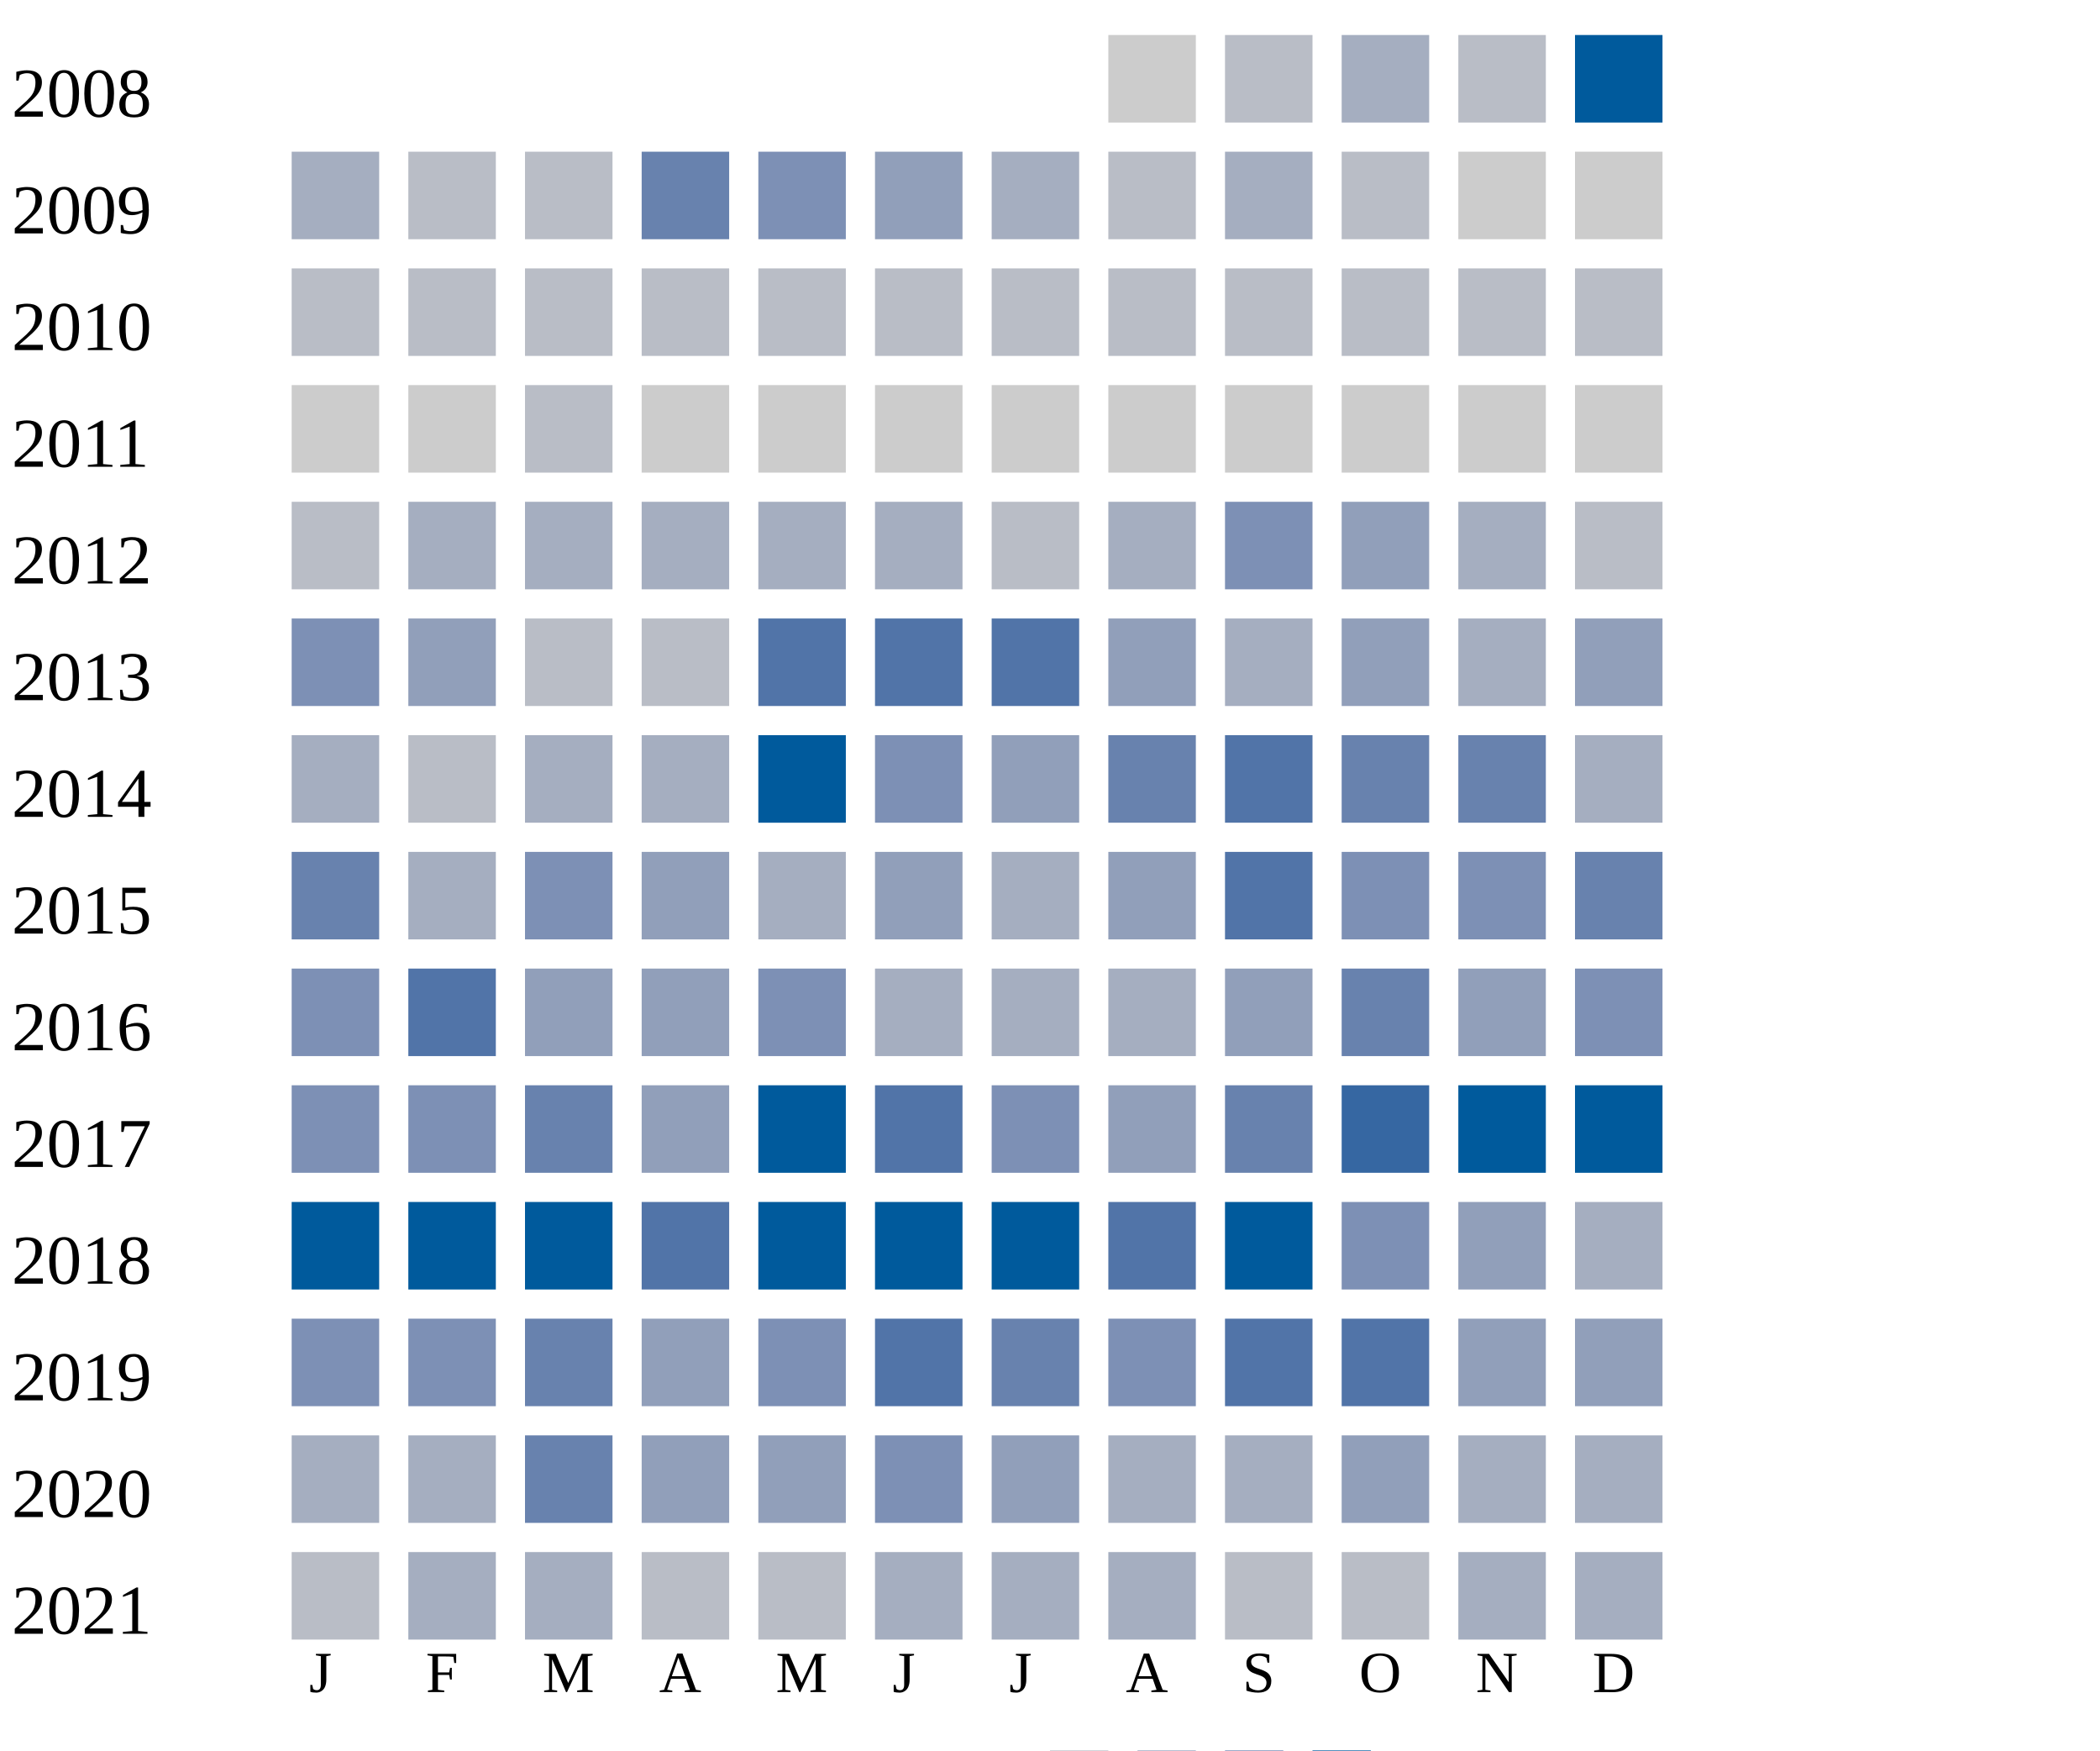
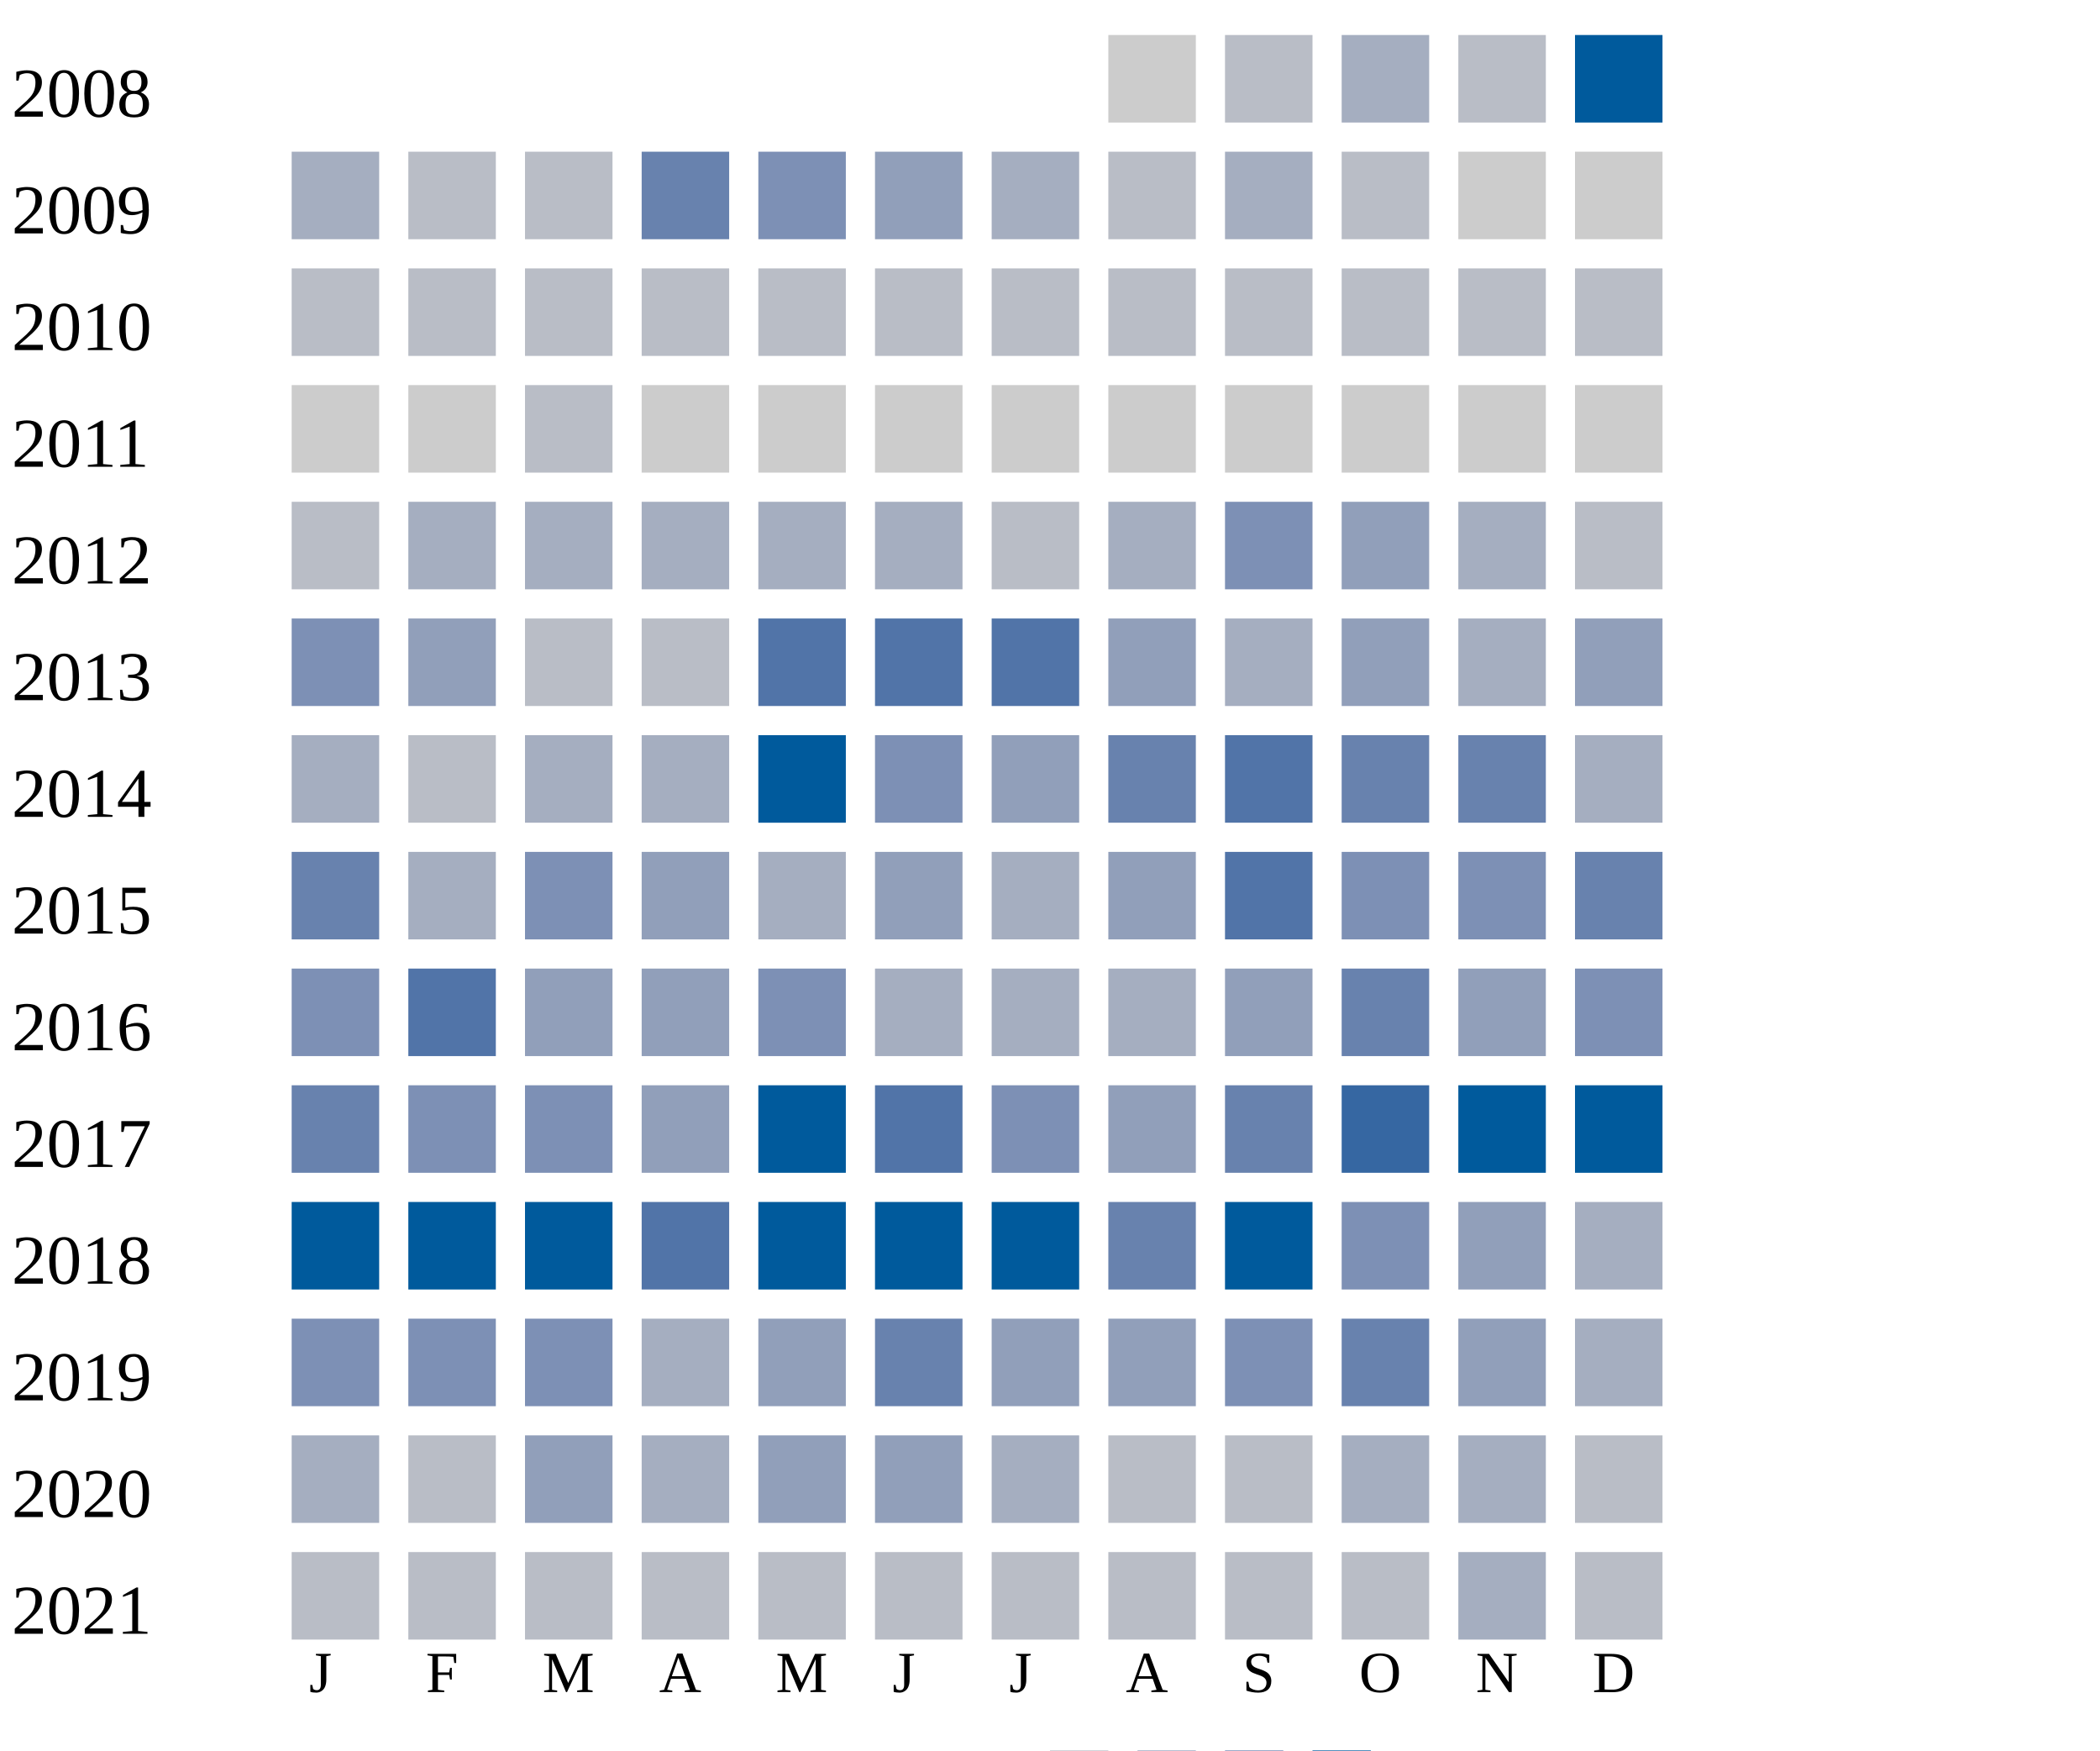
<svg xmlns="http://www.w3.org/2000/svg" width="360" height="300">
  <g transform="translate(0 0)">
    <text x="2" y="20">2008</text>
    <rect x="190" y="6" width="15" height="15" fill="#cccccc" />
    <rect x="210" y="6" width="15" height="15" fill="#b9bdc6" />
    <rect x="230" y="6" width="15" height="15" fill="#a5aec0" />
    <rect x="250" y="6" width="15" height="15" fill="#b9bdc6" />
    <rect x="270" y="6" width="15" height="15" fill="#005a9c" />
  </g>
  <g transform="translate(0 20)">
    <text x="2" y="20">2009</text>
    <rect x="50" y="6" width="15" height="15" fill="#a5aec0" />
    <rect x="70" y="6" width="15" height="15" fill="#b9bdc6" />
    <rect x="90" y="6" width="15" height="15" fill="#b9bdc6" />
    <rect x="110" y="6" width="15" height="15" fill="#6882ae" />
    <rect x="130" y="6" width="15" height="15" fill="#7d90b5" />
    <rect x="150" y="6" width="15" height="15" fill="#919fba" />
    <rect x="170" y="6" width="15" height="15" fill="#a5aec0" />
    <rect x="190" y="6" width="15" height="15" fill="#b9bdc6" />
    <rect x="210" y="6" width="15" height="15" fill="#a5aec0" />
    <rect x="230" y="6" width="15" height="15" fill="#b9bdc6" />
    <rect x="250" y="6" width="15" height="15" fill="#cccccc" />
    <rect x="270" y="6" width="15" height="15" fill="#cccccc" />
  </g>
  <g transform="translate(0 40)">
    <text x="2" y="20">2010</text>
    <rect x="50" y="6" width="15" height="15" fill="#b9bdc6" />
    <rect x="70" y="6" width="15" height="15" fill="#b9bdc6" />
    <rect x="90" y="6" width="15" height="15" fill="#b9bdc6" />
    <rect x="110" y="6" width="15" height="15" fill="#b9bdc6" />
    <rect x="130" y="6" width="15" height="15" fill="#b9bdc6" />
    <rect x="150" y="6" width="15" height="15" fill="#b9bdc6" />
    <rect x="170" y="6" width="15" height="15" fill="#b9bdc6" />
    <rect x="190" y="6" width="15" height="15" fill="#b9bdc6" />
    <rect x="210" y="6" width="15" height="15" fill="#b9bdc6" />
    <rect x="230" y="6" width="15" height="15" fill="#b9bdc6" />
    <rect x="250" y="6" width="15" height="15" fill="#b9bdc6" />
    <rect x="270" y="6" width="15" height="15" fill="#b9bdc6" />
  </g>
  <g transform="translate(0 60)">
    <text x="2" y="20">2011</text>
    <rect x="50" y="6" width="15" height="15" fill="#cccccc" />
    <rect x="70" y="6" width="15" height="15" fill="#cccccc" />
    <rect x="90" y="6" width="15" height="15" fill="#b9bdc6" />
    <rect x="110" y="6" width="15" height="15" fill="#cccccc" />
    <rect x="130" y="6" width="15" height="15" fill="#cccccc" />
    <rect x="150" y="6" width="15" height="15" fill="#cccccc" />
    <rect x="170" y="6" width="15" height="15" fill="#cccccc" />
    <rect x="190" y="6" width="15" height="15" fill="#cccccc" />
    <rect x="210" y="6" width="15" height="15" fill="#cccccc" />
    <rect x="230" y="6" width="15" height="15" fill="#cccccc" />
    <rect x="250" y="6" width="15" height="15" fill="#cccccc" />
    <rect x="270" y="6" width="15" height="15" fill="#cccccc" />
  </g>
  <g transform="translate(0 80)">
    <text x="2" y="20">2012</text>
    <rect x="50" y="6" width="15" height="15" fill="#b9bdc6" />
    <rect x="70" y="6" width="15" height="15" fill="#a5aec0" />
    <rect x="90" y="6" width="15" height="15" fill="#a5aec0" />
    <rect x="110" y="6" width="15" height="15" fill="#a5aec0" />
    <rect x="130" y="6" width="15" height="15" fill="#a5aec0" />
    <rect x="150" y="6" width="15" height="15" fill="#a5aec0" />
    <rect x="170" y="6" width="15" height="15" fill="#b9bdc6" />
    <rect x="190" y="6" width="15" height="15" fill="#a5aec0" />
    <rect x="210" y="6" width="15" height="15" fill="#7d90b5" />
    <rect x="230" y="6" width="15" height="15" fill="#919fba" />
    <rect x="250" y="6" width="15" height="15" fill="#a5aec0" />
    <rect x="270" y="6" width="15" height="15" fill="#b9bdc6" />
  </g>
  <g transform="translate(0 100)">
    <text x="2" y="20">2013</text>
    <rect x="50" y="6" width="15" height="15" fill="#7d90b5" />
    <rect x="70" y="6" width="15" height="15" fill="#919fba" />
    <rect x="90" y="6" width="15" height="15" fill="#b9bdc6" />
    <rect x="110" y="6" width="15" height="15" fill="#b9bdc6" />
    <rect x="130" y="6" width="15" height="15" fill="#5174a8" />
    <rect x="150" y="6" width="15" height="15" fill="#5174a8" />
    <rect x="170" y="6" width="15" height="15" fill="#5174a8" />
    <rect x="190" y="6" width="15" height="15" fill="#919fba" />
    <rect x="210" y="6" width="15" height="15" fill="#a5aec0" />
    <rect x="230" y="6" width="15" height="15" fill="#919fba" />
    <rect x="250" y="6" width="15" height="15" fill="#a5aec0" />
    <rect x="270" y="6" width="15" height="15" fill="#919fba" />
  </g>
  <g transform="translate(0 120)">
    <text x="2" y="20">2014</text>
    <rect x="50" y="6" width="15" height="15" fill="#a5aec0" />
    <rect x="70" y="6" width="15" height="15" fill="#b9bdc6" />
    <rect x="90" y="6" width="15" height="15" fill="#a5aec0" />
    <rect x="110" y="6" width="15" height="15" fill="#a5aec0" />
    <rect x="130" y="6" width="15" height="15" fill="#005a9c" />
    <rect x="150" y="6" width="15" height="15" fill="#7d90b5" />
    <rect x="170" y="6" width="15" height="15" fill="#919fba" />
    <rect x="190" y="6" width="15" height="15" fill="#6882ae" />
    <rect x="210" y="6" width="15" height="15" fill="#5174a8" />
    <rect x="230" y="6" width="15" height="15" fill="#6882ae" />
    <rect x="250" y="6" width="15" height="15" fill="#6882ae" />
    <rect x="270" y="6" width="15" height="15" fill="#a5aec0" />
  </g>
  <g transform="translate(0 140)">
    <text x="2" y="20">2015</text>
    <rect x="50" y="6" width="15" height="15" fill="#6882ae" />
    <rect x="70" y="6" width="15" height="15" fill="#a5aec0" />
    <rect x="90" y="6" width="15" height="15" fill="#7d90b5" />
    <rect x="110" y="6" width="15" height="15" fill="#919fba" />
    <rect x="130" y="6" width="15" height="15" fill="#a5aec0" />
    <rect x="150" y="6" width="15" height="15" fill="#919fba" />
    <rect x="170" y="6" width="15" height="15" fill="#a5aec0" />
    <rect x="190" y="6" width="15" height="15" fill="#919fba" />
    <rect x="210" y="6" width="15" height="15" fill="#5174a8" />
    <rect x="230" y="6" width="15" height="15" fill="#7d90b5" />
    <rect x="250" y="6" width="15" height="15" fill="#7d90b5" />
    <rect x="270" y="6" width="15" height="15" fill="#6882ae" />
  </g>
  <g transform="translate(0 160)">
    <text x="2" y="20">2016</text>
    <rect x="50" y="6" width="15" height="15" fill="#7d90b5" />
    <rect x="70" y="6" width="15" height="15" fill="#5174a8" />
    <rect x="90" y="6" width="15" height="15" fill="#919fba" />
    <rect x="110" y="6" width="15" height="15" fill="#919fba" />
    <rect x="130" y="6" width="15" height="15" fill="#7d90b5" />
    <rect x="150" y="6" width="15" height="15" fill="#a5aec0" />
    <rect x="170" y="6" width="15" height="15" fill="#a5aec0" />
    <rect x="190" y="6" width="15" height="15" fill="#a5aec0" />
    <rect x="210" y="6" width="15" height="15" fill="#919fba" />
    <rect x="230" y="6" width="15" height="15" fill="#6882ae" />
    <rect x="250" y="6" width="15" height="15" fill="#919fba" />
    <rect x="270" y="6" width="15" height="15" fill="#7d90b5" />
  </g>
  <g transform="translate(0 180)">
    <text x="2" y="20">2017</text>
-     <rect x="50" y="6" width="15" height="15" fill="#7d90b5" />
+     <rect x="50" y="6" width="15" height="15" fill="#6882ae" />
    <rect x="70" y="6" width="15" height="15" fill="#7d90b5" />
-     <rect x="90" y="6" width="15" height="15" fill="#6882ae" />
+     <rect x="90" y="6" width="15" height="15" fill="#7d90b5" />
    <rect x="110" y="6" width="15" height="15" fill="#919fba" />
    <rect x="130" y="6" width="15" height="15" fill="#005a9c" />
    <rect x="150" y="6" width="15" height="15" fill="#5174a8" />
    <rect x="170" y="6" width="15" height="15" fill="#7d90b5" />
    <rect x="190" y="6" width="15" height="15" fill="#919fba" />
    <rect x="210" y="6" width="15" height="15" fill="#6882ae" />
    <rect x="230" y="6" width="15" height="15" fill="#3667a2" />
    <rect x="250" y="6" width="15" height="15" fill="#005a9c" />
    <rect x="270" y="6" width="15" height="15" fill="#005a9c" />
  </g>
  <g transform="translate(0 200)">
    <text x="2" y="20">2018</text>
    <rect x="50" y="6" width="15" height="15" fill="#005a9c" />
    <rect x="70" y="6" width="15" height="15" fill="#005a9c" />
    <rect x="90" y="6" width="15" height="15" fill="#005a9c" />
    <rect x="110" y="6" width="15" height="15" fill="#5174a8" />
    <rect x="130" y="6" width="15" height="15" fill="#005a9c" />
    <rect x="150" y="6" width="15" height="15" fill="#005a9c" />
    <rect x="170" y="6" width="15" height="15" fill="#005a9c" />
-     <rect x="190" y="6" width="15" height="15" fill="#5174a8" />
+     <rect x="190" y="6" width="15" height="15" fill="#6882ae" />
    <rect x="210" y="6" width="15" height="15" fill="#005a9c" />
    <rect x="230" y="6" width="15" height="15" fill="#7d90b5" />
    <rect x="250" y="6" width="15" height="15" fill="#919fba" />
    <rect x="270" y="6" width="15" height="15" fill="#a5aec0" />
  </g>
  <g transform="translate(0 220)">
    <text x="2" y="20">2019</text>
    <rect x="50" y="6" width="15" height="15" fill="#7d90b5" />
    <rect x="70" y="6" width="15" height="15" fill="#7d90b5" />
-     <rect x="90" y="6" width="15" height="15" fill="#6882ae" />
-     <rect x="110" y="6" width="15" height="15" fill="#919fba" />
-     <rect x="130" y="6" width="15" height="15" fill="#7d90b5" />
-     <rect x="150" y="6" width="15" height="15" fill="#5174a8" />
-     <rect x="170" y="6" width="15" height="15" fill="#6882ae" />
-     <rect x="190" y="6" width="15" height="15" fill="#7d90b5" />
-     <rect x="210" y="6" width="15" height="15" fill="#5174a8" />
-     <rect x="230" y="6" width="15" height="15" fill="#5174a8" />
+     <rect x="90" y="6" width="15" height="15" fill="#7d90b5" />
+     <rect x="110" y="6" width="15" height="15" fill="#a5aec0" />
+     <rect x="130" y="6" width="15" height="15" fill="#919fba" />
+     <rect x="150" y="6" width="15" height="15" fill="#6882ae" />
+     <rect x="170" y="6" width="15" height="15" fill="#919fba" />
+     <rect x="190" y="6" width="15" height="15" fill="#919fba" />
+     <rect x="210" y="6" width="15" height="15" fill="#7d90b5" />
+     <rect x="230" y="6" width="15" height="15" fill="#6882ae" />
    <rect x="250" y="6" width="15" height="15" fill="#919fba" />
-     <rect x="270" y="6" width="15" height="15" fill="#919fba" />
+     <rect x="270" y="6" width="15" height="15" fill="#a5aec0" />
  </g>
  <g transform="translate(0 240)">
    <text x="2" y="20">2020</text>
    <rect x="50" y="6" width="15" height="15" fill="#a5aec0" />
-     <rect x="70" y="6" width="15" height="15" fill="#a5aec0" />
-     <rect x="90" y="6" width="15" height="15" fill="#6882ae" />
-     <rect x="110" y="6" width="15" height="15" fill="#919fba" />
+     <rect x="70" y="6" width="15" height="15" fill="#b9bdc6" />
+     <rect x="90" y="6" width="15" height="15" fill="#919fba" />
+     <rect x="110" y="6" width="15" height="15" fill="#a5aec0" />
    <rect x="130" y="6" width="15" height="15" fill="#919fba" />
-     <rect x="150" y="6" width="15" height="15" fill="#7d90b5" />
-     <rect x="170" y="6" width="15" height="15" fill="#919fba" />
-     <rect x="190" y="6" width="15" height="15" fill="#a5aec0" />
-     <rect x="210" y="6" width="15" height="15" fill="#a5aec0" />
-     <rect x="230" y="6" width="15" height="15" fill="#919fba" />
-     <rect x="250" y="6" width="15" height="15" fill="#a5aec0" />
-     <rect x="270" y="6" width="15" height="15" fill="#a5aec0" />
+     <rect x="150" y="6" width="15" height="15" fill="#919fba" />
+     <rect x="170" y="6" width="15" height="15" fill="#a5aec0" />
+     <rect x="190" y="6" width="15" height="15" fill="#b9bdc6" />
+     <rect x="210" y="6" width="15" height="15" fill="#b9bdc6" />
+     <rect x="230" y="6" width="15" height="15" fill="#a5aec0" />
+     <rect x="250" y="6" width="15" height="15" fill="#a5aec0" />
+     <rect x="270" y="6" width="15" height="15" fill="#b9bdc6" />
  </g>
  <g transform="translate(0 260)">
    <text x="2" y="20">2021</text>
    <rect x="50" y="6" width="15" height="15" fill="#b9bdc6" />
-     <rect x="70" y="6" width="15" height="15" fill="#a5aec0" />
-     <rect x="90" y="6" width="15" height="15" fill="#a5aec0" />
+     <rect x="70" y="6" width="15" height="15" fill="#b9bdc6" />
+     <rect x="90" y="6" width="15" height="15" fill="#b9bdc6" />
    <rect x="110" y="6" width="15" height="15" fill="#b9bdc6" />
    <rect x="130" y="6" width="15" height="15" fill="#b9bdc6" />
-     <rect x="150" y="6" width="15" height="15" fill="#a5aec0" />
-     <rect x="170" y="6" width="15" height="15" fill="#a5aec0" />
-     <rect x="190" y="6" width="15" height="15" fill="#a5aec0" />
+     <rect x="150" y="6" width="15" height="15" fill="#b9bdc6" />
+     <rect x="170" y="6" width="15" height="15" fill="#b9bdc6" />
+     <rect x="190" y="6" width="15" height="15" fill="#b9bdc6" />
    <rect x="210" y="6" width="15" height="15" fill="#b9bdc6" />
    <rect x="230" y="6" width="15" height="15" fill="#b9bdc6" />
    <rect x="250" y="6" width="15" height="15" fill="#a5aec0" />
-     <rect x="270" y="6" width="15" height="15" fill="#a5aec0" />
+     <rect x="270" y="6" width="15" height="15" fill="#b9bdc6" />
  </g>
  <text style="font-size: 10px; text-align: center" x="53" y="290">J</text>
  <text style="font-size: 10px; text-align: center" x="73" y="290">F</text>
  <text style="font-size: 10px; text-align: center" x="93" y="290">M</text>
  <text style="font-size: 10px; text-align: center" x="113" y="290">A</text>
  <text style="font-size: 10px; text-align: center" x="133" y="290">M</text>
  <text style="font-size: 10px; text-align: center" x="153" y="290">J</text>
  <text style="font-size: 10px; text-align: center" x="173" y="290">J</text>
  <text style="font-size: 10px; text-align: center" x="193" y="290">A</text>
  <text style="font-size: 10px; text-align: center" x="213" y="290">S</text>
  <text style="font-size: 10px; text-align: center" x="233" y="290">O</text>
  <text style="font-size: 10px; text-align: center" x="253" y="290">N</text>
  <text style="font-size: 10px; text-align: center" x="273" y="290">D</text>
  <text style="font-size: 10px;" x="155" y="309">Less</text>
  <rect fill="#b9bdc6" width="10" height="10" x="180" y="300" />
  <rect fill="#919fba" width="10" height="10" x="195" y="300" />
  <rect fill="#6882ae" width="10" height="10" x="210" y="300" />
  <rect fill="#005a9c" width="10" height="10" x="225" y="300" />
  <text x="240" y="309" style="font-size: 10px;">More</text>
</svg>
